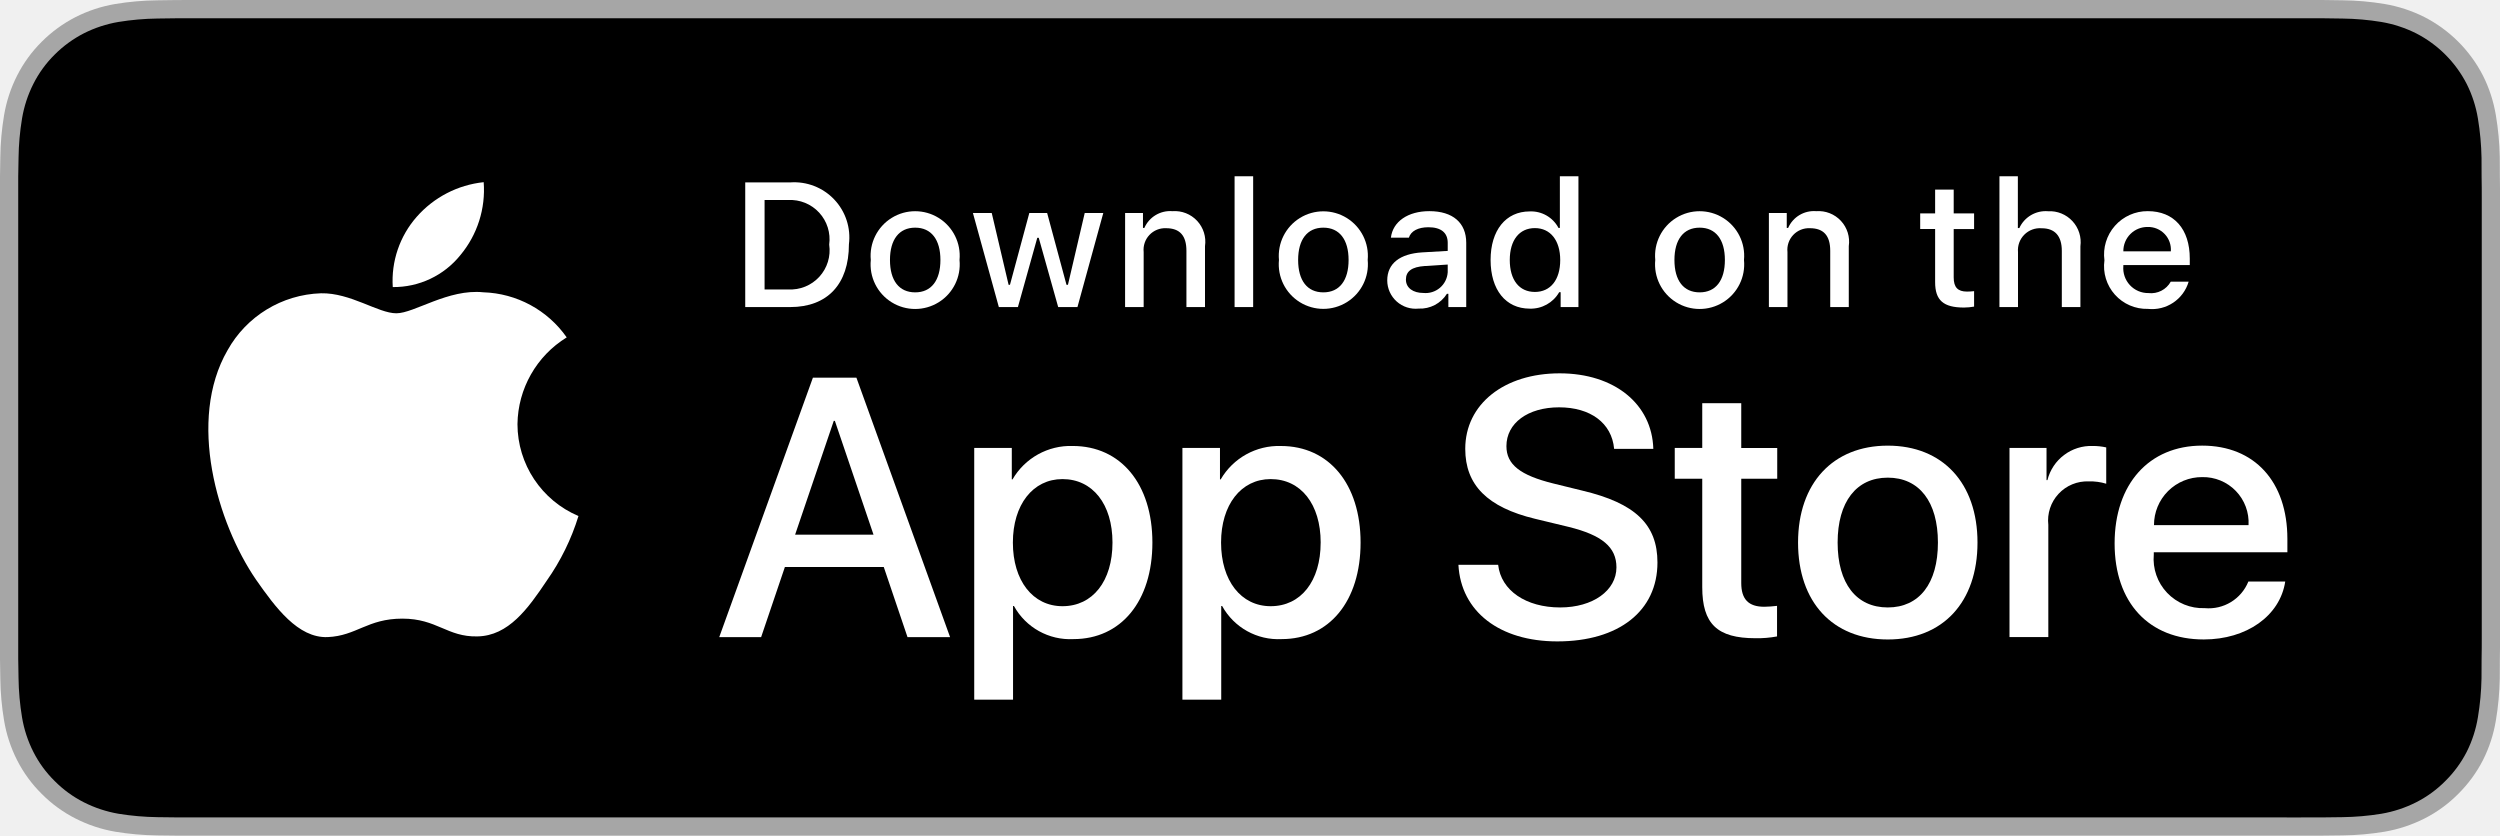
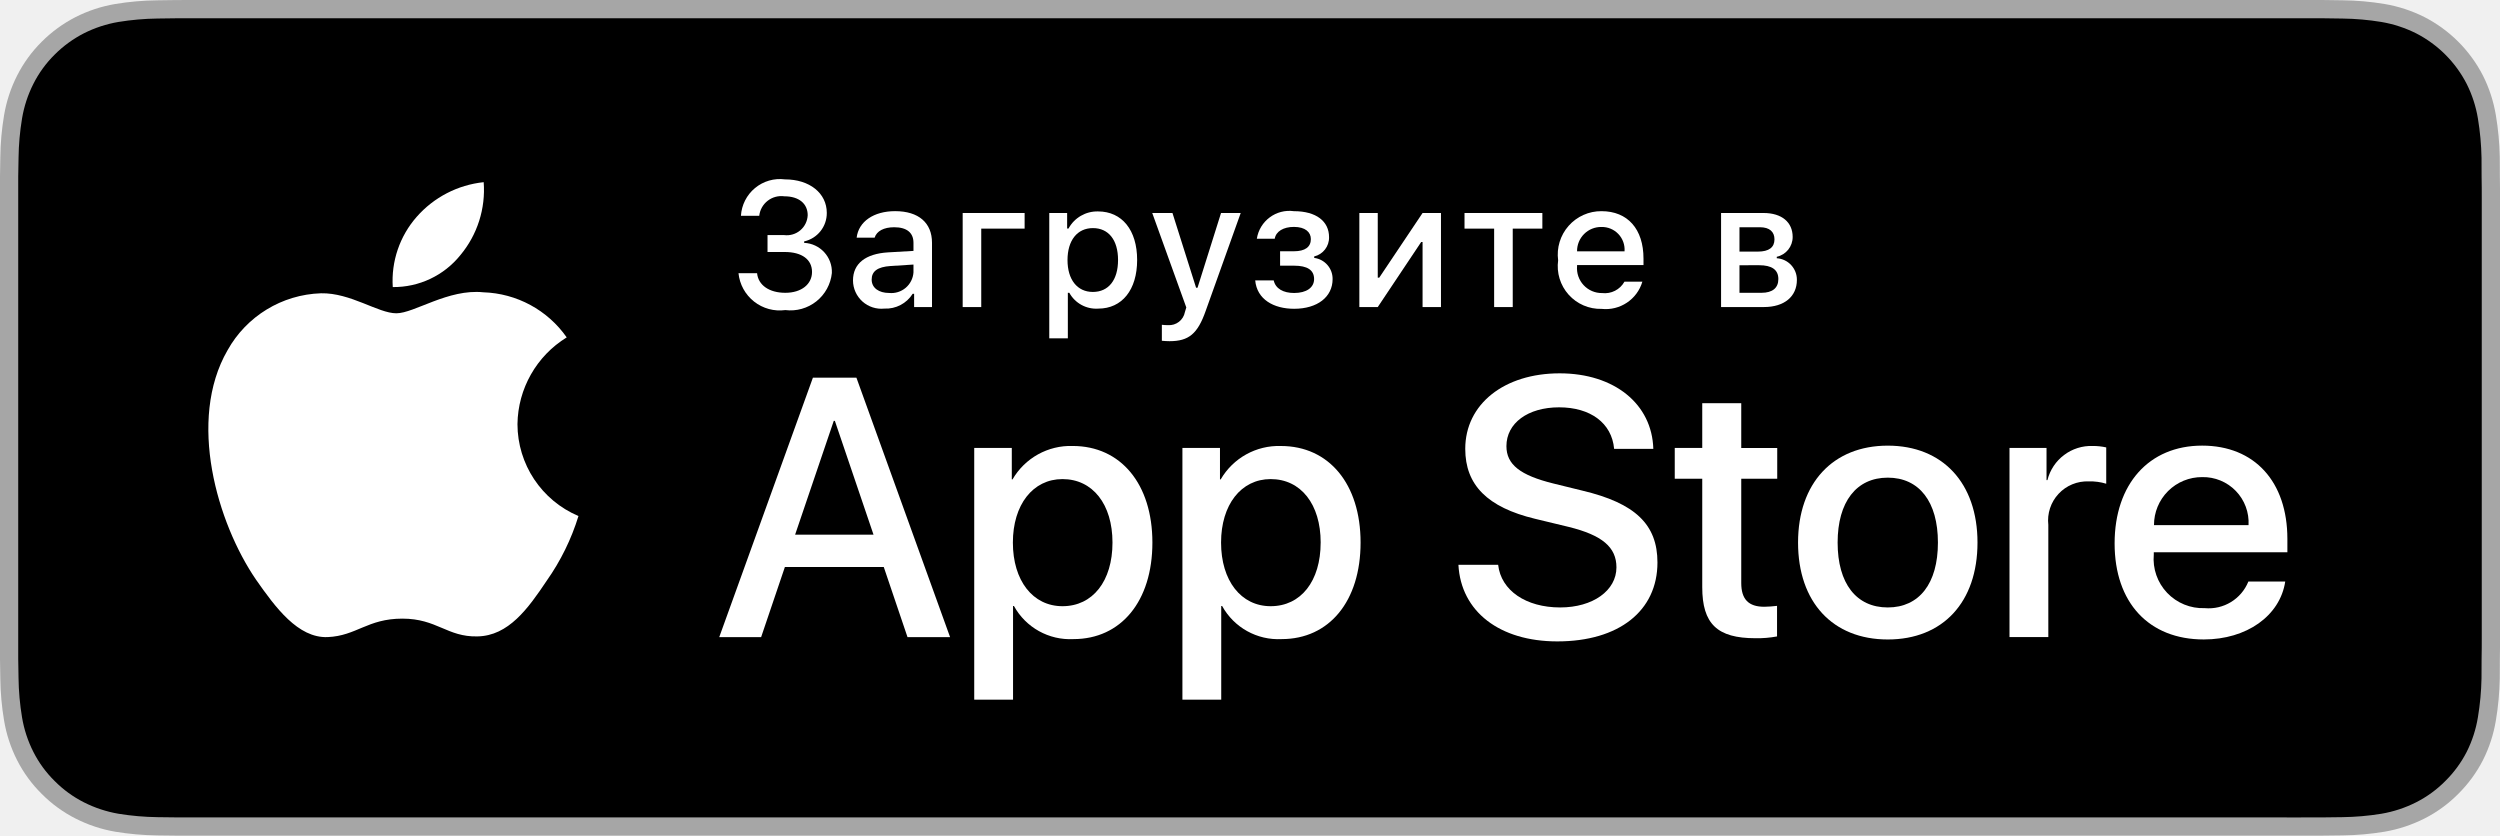
<svg xmlns="http://www.w3.org/2000/svg" id="livetype" width="119.664" height="40" viewBox="0 0 119.664 40">
  <g>
    <g>
      <g>
        <path d="M110.135,0H9.535c-.367,0-.729,0-1.095.002-.306.002-.61.008-.919.013A13.215,13.215,0,0,0,5.517.191a6.665,6.665,0,0,0-1.901.627A6.438,6.438,0,0,0,1.998,1.997,6.258,6.258,0,0,0,.819,3.618a6.601,6.601,0,0,0-.625,1.903,12.993,12.993,0,0,0-.179,2.002C.006,7.83.005,8.138,0,8.444V31.559c.005.31.006.611.015.922a12.992,12.992,0,0,0,.179,2.002,6.588,6.588,0,0,0,.625,1.904A6.208,6.208,0,0,0,1.998,38.001a6.274,6.274,0,0,0,1.619,1.179,6.701,6.701,0,0,0,1.901.631,13.455,13.455,0,0,0,2.004.177c.309.007.613.011.919.011C8.806,40,9.168,40,9.535,40H110.135c.359,0,.725,0,1.084-.002.305,0,.617-.004.922-.011a13.279,13.279,0,0,0,2-.177,6.804,6.804,0,0,0,1.908-.631,6.277,6.277,0,0,0,1.617-1.179,6.395,6.395,0,0,0,1.182-1.614,6.604,6.604,0,0,0,.619-1.904,13.506,13.506,0,0,0,.186-2.002c.004-.311.004-.611.004-.922.008-.363.008-.725.008-1.094V9.536c0-.366,0-.729-.008-1.092,0-.307,0-.614-.004-.921a13.507,13.507,0,0,0-.186-2.002,6.618,6.618,0,0,0-.619-1.903,6.466,6.466,0,0,0-2.799-2.8,6.768,6.768,0,0,0-1.908-.627,13.044,13.044,0,0,0-2-.177c-.305-.005-.617-.011-.922-.013-.359-.002-.725-.002-1.084-.002Z" style="fill: #a6a6a6" />
        <path d="M8.445,39.125c-.305,0-.602-.004-.904-.011a12.687,12.687,0,0,1-1.869-.163,5.884,5.884,0,0,1-1.657-.548,5.406,5.406,0,0,1-1.397-1.017,5.321,5.321,0,0,1-1.021-1.397,5.722,5.722,0,0,1-.543-1.657,12.414,12.414,0,0,1-.167-1.875c-.006-.211-.015-.913-.015-.913V8.444S.882,7.753.888,7.55a12.37,12.37,0,0,1,.166-1.872,5.755,5.755,0,0,1,.543-1.662A5.373,5.373,0,0,1,2.612,2.618,5.565,5.565,0,0,1,4.014,1.595a5.823,5.823,0,0,1,1.653-.544A12.586,12.586,0,0,1,7.543.887L8.445.875H111.214l.913.013a12.385,12.385,0,0,1,1.858.163,5.938,5.938,0,0,1,1.671.548,5.594,5.594,0,0,1,2.415,2.42,5.763,5.763,0,0,1,.535,1.649,12.995,12.995,0,0,1,.174,1.887c.003.283.003.587.003.89.008.375.008.732.008,1.092V30.465c0,.363,0,.718-.008,1.075,0,.325,0,.623-.004.93a12.731,12.731,0,0,1-.171,1.853,5.739,5.739,0,0,1-.54,1.67,5.48,5.48,0,0,1-1.016,1.386,5.413,5.413,0,0,1-1.399,1.022,5.862,5.862,0,0,1-1.668.55,12.542,12.542,0,0,1-1.869.163c-.293.007-.6.011-.897.011l-1.084.002Z" />
      </g>
      <g id="_Group_" data-name="&lt;Group&gt;">
        <g id="_Group_2" data-name="&lt;Group&gt;">
          <g id="_Group_3" data-name="&lt;Group&gt;">
            <path id="_Path_" data-name="&lt;Path&gt;" d="M24.769,20.301a4.949,4.949,0,0,1,2.357-4.152,5.066,5.066,0,0,0-3.991-2.158c-1.679-.176-3.307,1.005-4.163,1.005-.872,0-2.19-.987-3.608-.958a5.315,5.315,0,0,0-4.473,2.728c-1.934,3.348-.491,8.269,1.361,10.976.927,1.325,2.01,2.806,3.428,2.753,1.387-.058,1.905-.884,3.579-.884,1.659,0,2.145.884,3.591.851,1.488-.024,2.426-1.331,3.321-2.669a10.962,10.962,0,0,0,1.518-3.093A4.782,4.782,0,0,1,24.769,20.301Z" style="fill: #fff" />
            <path id="_Path_2" data-name="&lt;Path&gt;" d="M22.037,12.211a4.872,4.872,0,0,0,1.115-3.491,4.957,4.957,0,0,0-3.208,1.66,4.636,4.636,0,0,0-1.144,3.361A4.099,4.099,0,0,0,22.037,12.211Z" style="fill: #fff" />
          </g>
        </g>
        <g>
          <path d="M42.302,27.14h-4.733l-1.137,3.356H34.427l4.483-12.418h2.083l4.483,12.418H43.438ZM38.059,25.591h3.752l-1.85-5.447h-.052Z" style="fill: #fff" />
          <path d="M55.16,25.97c0,2.813-1.506,4.621-3.778,4.621a3.069,3.069,0,0,1-2.849-1.584h-.043v4.484h-1.858V21.442H48.43v1.506h.034a3.212,3.212,0,0,1,2.883-1.601C53.645,21.348,55.16,23.164,55.16,25.97Zm-1.91,0c0-1.833-.947-3.038-2.393-3.038-1.42,0-2.375,1.23-2.375,3.038,0,1.824.955,3.046,2.375,3.046C52.302,29.016,53.25,27.819,53.25,25.97Z" style="fill: #fff" />
          <path d="M65.125,25.97c0,2.813-1.506,4.621-3.778,4.621a3.069,3.069,0,0,1-2.849-1.584h-.043v4.484h-1.858V21.442H58.395v1.506h.034A3.212,3.212,0,0,1,61.312,21.348C63.61,21.348,65.125,23.164,65.125,25.97Zm-1.91,0c0-1.833-.947-3.038-2.393-3.038-1.42,0-2.375,1.23-2.375,3.038,0,1.824.955,3.046,2.375,3.046C62.267,29.016,63.214,27.819,63.214,25.97Z" style="fill: #fff" />
          <path d="M71.71,27.036c.138,1.231,1.334,2.04,2.969,2.04,1.566,0,2.693-.809,2.693-1.919,0-.964-.68-1.541-2.289-1.937l-1.609-.388c-2.28-.551-3.339-1.617-3.339-3.348,0-2.143,1.867-3.614,4.519-3.614,2.624,0,4.423,1.472,4.483,3.614h-1.876c-.112-1.239-1.137-1.987-2.634-1.987s-2.521.757-2.521,1.858c0,.878.654,1.395,2.255,1.79l1.368.336c2.548.603,3.606,1.626,3.606,3.442,0,2.323-1.851,3.778-4.794,3.778-2.754,0-4.613-1.421-4.733-3.667Z" style="fill: #fff" />
          <path d="M83.346,19.3v2.143h1.722v1.472H83.346v4.991c0,.775.345,1.137,1.102,1.137a5.808,5.808,0,0,0,.611-.043v1.463a5.104,5.104,0,0,1-1.032.086c-1.833,0-2.548-.688-2.548-2.444V22.914H80.163V21.442H81.479V19.3Z" style="fill: #fff" />
          <path d="M86.065,25.97c0-2.849,1.678-4.639,4.294-4.639,2.625,0,4.295,1.79,4.295,4.639,0,2.856-1.661,4.639-4.295,4.639C87.726,30.608,86.065,28.826,86.065,25.97Zm6.695,0c0-1.954-.896-3.107-2.401-3.107s-2.4,1.162-2.4,3.107c0,1.962.895,3.106,2.4,3.106S92.76,27.932,92.76,25.97Z" style="fill: #fff" />
          <path d="M96.186,21.442h1.772v1.541h.043a2.159,2.159,0,0,1,2.178-1.636,2.866,2.866,0,0,1,.637.069v1.738a2.598,2.598,0,0,0-.835-.112,1.873,1.873,0,0,0-1.937,2.083v5.37h-1.858Z" style="fill: #fff" />
          <path d="M109.384,27.837c-.25,1.644-1.851,2.771-3.898,2.771-2.634,0-4.269-1.765-4.269-4.596,0-2.84,1.644-4.682,4.19-4.682,2.505,0,4.08,1.721,4.08,4.466v.637h-6.395v.112a2.358,2.358,0,0,0,2.436,2.564,2.048,2.048,0,0,0,2.091-1.273Zm-6.282-2.702h4.526a2.177,2.177,0,0,0-2.221-2.298A2.292,2.292,0,0,0,103.102,25.135Z" style="fill: #fff" />
        </g>
      </g>
    </g>
    <g id="_Group_4" data-name="&lt;Group&gt;">
      <g>
-         <path d="M37.826,8.731a2.64,2.64,0,0,1,2.808,2.965c0,1.906-1.03,3.002-2.808,3.002H35.671V8.731Zm-1.229,5.123h1.125a1.876,1.876,0,0,0,1.968-2.146,1.881,1.881,0,0,0-1.968-2.134h-1.125Z" style="fill: #fff" />
-         <path d="M41.681,12.444a2.133,2.133,0,1,1,4.247,0,2.134,2.134,0,1,1-4.247,0Zm3.333,0c0-.976-.438-1.547-1.208-1.547-.772,0-1.207.571-1.207,1.547,0,.984.435,1.55,1.207,1.55C44.575,13.995,45.014,13.424,45.014,12.444Z" style="fill: #fff" />
-         <path d="M51.573,14.698h-.922l-.931-3.316h-.07l-.927,3.316h-.913l-1.241-4.503h.901l.807,3.436h.066l.926-3.436h.853l.926,3.436h.07l.803-3.436h.889Z" style="fill: #fff" />
-         <path d="M53.854,10.195H54.709v.715h.066a1.348,1.348,0,0,1,1.344-.802,1.465,1.465,0,0,1,1.559,1.675v2.915h-.889V12.006c0-.724-.314-1.083-.972-1.083a1.033,1.033,0,0,0-1.075,1.141v2.634h-.889Z" style="fill: #fff" />
-         <path d="M59.094,8.437h.889v6.261h-.889Z" style="fill: #fff" />
-         <path d="M61.218,12.444a2.133,2.133,0,1,1,4.248,0,2.134,2.134,0,1,1-4.248,0Zm3.333,0c0-.976-.438-1.547-1.208-1.547-.772,0-1.207.571-1.207,1.547,0,.984.435,1.55,1.207,1.55C64.112,13.995,64.551,13.424,64.551,12.444Z" style="fill: #fff" />
-         <path d="M66.401,13.424c0-.811.604-1.278,1.675-1.344l1.22-.07v-.389c0-.476-.314-.744-.922-.744-.496,0-.84.182-.938.5h-.86c.091-.773.818-1.27,1.84-1.27,1.129,0,1.766.562,1.766,1.513v3.077h-.855v-.633h-.07a1.515,1.515,0,0,1-1.353.707A1.36,1.36,0,0,1,66.401,13.424Zm2.895-.385v-.376l-1.1.07c-.62.042-.901.252-.901.649,0,.405.352.641.835.641A1.062,1.062,0,0,0,69.295,13.04Z" style="fill: #fff" />
-         <path d="M71.348,12.444c0-1.423.731-2.324,1.869-2.324a1.484,1.484,0,0,1,1.381.79h.066V8.437h.889v6.261h-.852v-.711h-.07a1.563,1.563,0,0,1-1.414.786C72.072,14.772,71.348,13.871,71.348,12.444Zm.918,0c0,.955.45,1.53,1.203,1.53.749,0,1.212-.583,1.212-1.526,0-.938-.468-1.53-1.212-1.53C72.721,10.918,72.266,11.497,72.266,12.444Z" style="fill: #fff" />
-         <path d="M79.23,12.444a2.133,2.133,0,1,1,4.247,0,2.134,2.134,0,1,1-4.247,0Zm3.333,0c0-.976-.438-1.547-1.208-1.547-.772,0-1.207.571-1.207,1.547,0,.984.435,1.55,1.207,1.55C82.125,13.995,82.563,13.424,82.563,12.444Z" style="fill: #fff" />
-         <path d="M84.669,10.195h.855v.715h.066a1.348,1.348,0,0,1,1.344-.802,1.465,1.465,0,0,1,1.559,1.675v2.915H87.605V12.006c0-.724-.314-1.083-.972-1.083a1.033,1.033,0,0,0-1.075,1.141v2.634h-.889Z" style="fill: #fff" />
-         <path d="M93.515,9.074v1.142h.976v.749h-.976V13.279c0,.472.194.678.637.678a2.967,2.967,0,0,0,.339-.021v.74a2.916,2.916,0,0,1-.483.045c-.988,0-1.382-.348-1.382-1.216v-2.543h-.715v-.749h.715V9.074Z" style="fill: #fff" />
-         <path d="M95.705,8.437h.881v2.481h.07a1.386,1.386,0,0,1,1.373-.807,1.483,1.483,0,0,1,1.551,1.679v2.907H98.69v-2.688c0-.719-.335-1.083-.963-1.083a1.052,1.052,0,0,0-1.134,1.142v2.63h-.889Z" style="fill: #fff" />
-         <path d="M104.761,13.482a1.828,1.828,0,0,1-1.951,1.303A2.045,2.045,0,0,1,100.73,12.46a2.077,2.077,0,0,1,2.076-2.353c1.253,0,2.009.856,2.009,2.27V12.688h-3.18v.05a1.19,1.19,0,0,0,1.199,1.29,1.079,1.079,0,0,0,1.071-.546Zm-3.126-1.451h2.274a1.086,1.086,0,0,0-1.108-1.167A1.152,1.152,0,0,0,101.635,12.031Z" style="fill: #fff" />
+         <path d="M36.738,11.253h.798a1.002,1.002,0,0,0,1.125-.951c0-.55-.414-.906-1.116-.906a1.064,1.064,0,0,0-1.204.935h-.876a1.871,1.871,0,0,1,2.108-1.745c1.175,0,2.002.658,2.002,1.604a1.386,1.386,0,0,1-1.084,1.365v.07a1.39,1.39,0,0,1,1.327,1.443,1.993,1.993,0,0,1-2.229,1.774,1.983,1.983,0,0,1-2.241-1.766h.89c.054.571.578.939,1.352.939s1.278-.414,1.278-.997c0-.591-.476-.956-1.307-.956H36.738Z" style="fill: #fff" />
+         <path d="M40.829,13.424c0-.811.604-1.278,1.675-1.344l1.22-.07v-.389c0-.476-.313-.744-.922-.744-.496,0-.839.182-.938.5h-.86c.091-.773.819-1.27,1.841-1.27,1.129,0,1.766.562,1.766,1.513v3.077h-.856v-.633h-.07a1.515,1.515,0,0,1-1.353.707A1.36,1.36,0,0,1,40.829,13.424Zm2.895-.385v-.376L42.624,12.733c-.62.042-.901.252-.901.649,0,.405.352.641.835.641A1.062,1.062,0,0,0,43.724,13.04Z" style="fill: #fff" />
+         <path d="M46.968,10.943v3.755h-.889V10.195H49.044v.748Z" style="fill: #fff" />
+         <path d="M54.43,12.444c0,1.431-.724,2.328-1.86,2.328a1.468,1.468,0,0,1-1.386-.756H51.113v2.179h-.889v-6h.855V10.939h.066a1.564,1.564,0,0,1,1.414-.819C53.706,10.12,54.43,11.013,54.43,12.444Zm-.914,0c0-.951-.45-1.526-1.203-1.526-.748,0-1.216.587-1.216,1.53,0,.938.468,1.526,1.212,1.526C53.065,13.974,53.516,13.399,53.516,12.444Z" style="fill: #fff" />
+         <path d="M55.613,16.311v-.765a2.1,2.1,0,0,0,.29.017.77.77,0,0,0,.814-.628l.066-.219-1.63-4.52h.968L57.251,13.771h.07l1.125-3.577h.942L57.71,14.884c-.385,1.096-.811,1.447-1.729,1.447C55.907,16.331,55.696,16.323,55.613,16.311Z" style="fill: #fff" />
+         <path d="M60.081,13.42h.885c.087.397.459.604.979.604.592,0,.955-.261.955-.666,0-.434-.326-.641-.955-.641H61.272v-.69h.662c.537,0,.811-.207.811-.583,0-.331-.265-.583-.811-.583-.497,0-.86.211-.918.566H60.159a1.578,1.578,0,0,1,1.774-1.319c1.07,0,1.683.484,1.683,1.245a.925.925,0,0,1-.711.922v.07a1.01,1.01,0,0,1,.881,1.013c0,.856-.729,1.422-1.841,1.422C60.962,14.78,60.163,14.33,60.081,13.42Z" style="fill: #fff" />
+         <path d="M65.066,14.698V10.195h.881V13.292h.07l2.075-3.097h.881v4.503h-.881V11.584H68.026l-2.079,3.114Z" style="fill: #fff" />
+         <path d="M73.826,10.943h-1.418v3.755h-.89V10.943h-1.418v-.748H73.826Z" style="fill: #fff" />
+         <path d="M78.613,13.482a1.83,1.83,0,0,1-1.952,1.303,2.045,2.045,0,0,1-2.08-2.324,2.077,2.077,0,0,1,2.076-2.353c1.253,0,2.01.856,2.01,2.27V12.688H75.487v.05a1.189,1.189,0,0,0,1.199,1.29,1.079,1.079,0,0,0,1.07-.546Zm-3.126-1.451h2.273a1.086,1.086,0,0,0-1.107-1.167A1.15,1.15,0,0,0,75.487,12.031Z" style="fill: #fff" />
+         <path d="M82.38,10.195h2.03c.881,0,1.397.446,1.397,1.145a.968.968,0,0,1-.761.951v.07a1.028,1.028,0,0,1,.963,1.038c0,.786-.591,1.298-1.579,1.298H82.38Zm.881.682v1.166h.881c.537,0,.794-.207.794-.587,0-.351-.224-.579-.695-.579Zm0,1.819v1.319H84.315c.525,0,.807-.232.807-.658,0-.451-.318-.662-.918-.662Z" style="fill: #fff" />
      </g>
    </g>
  </g>
</svg>
